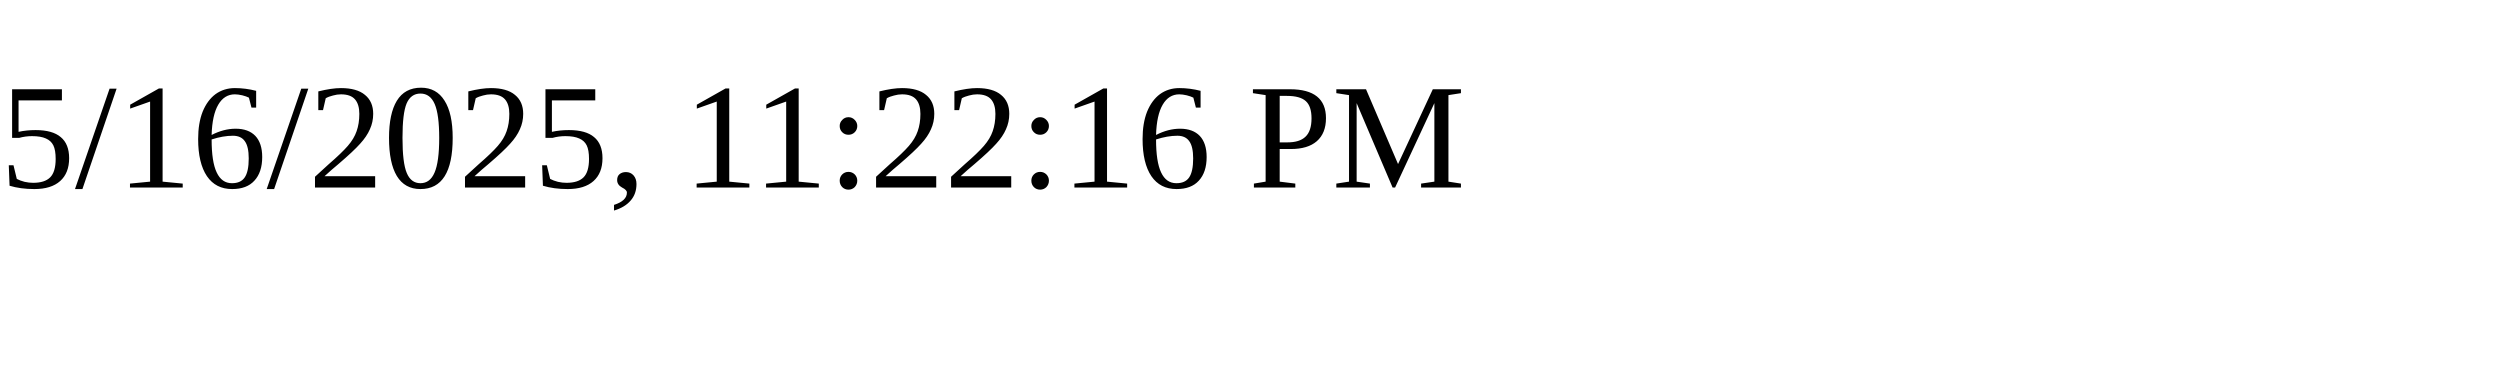
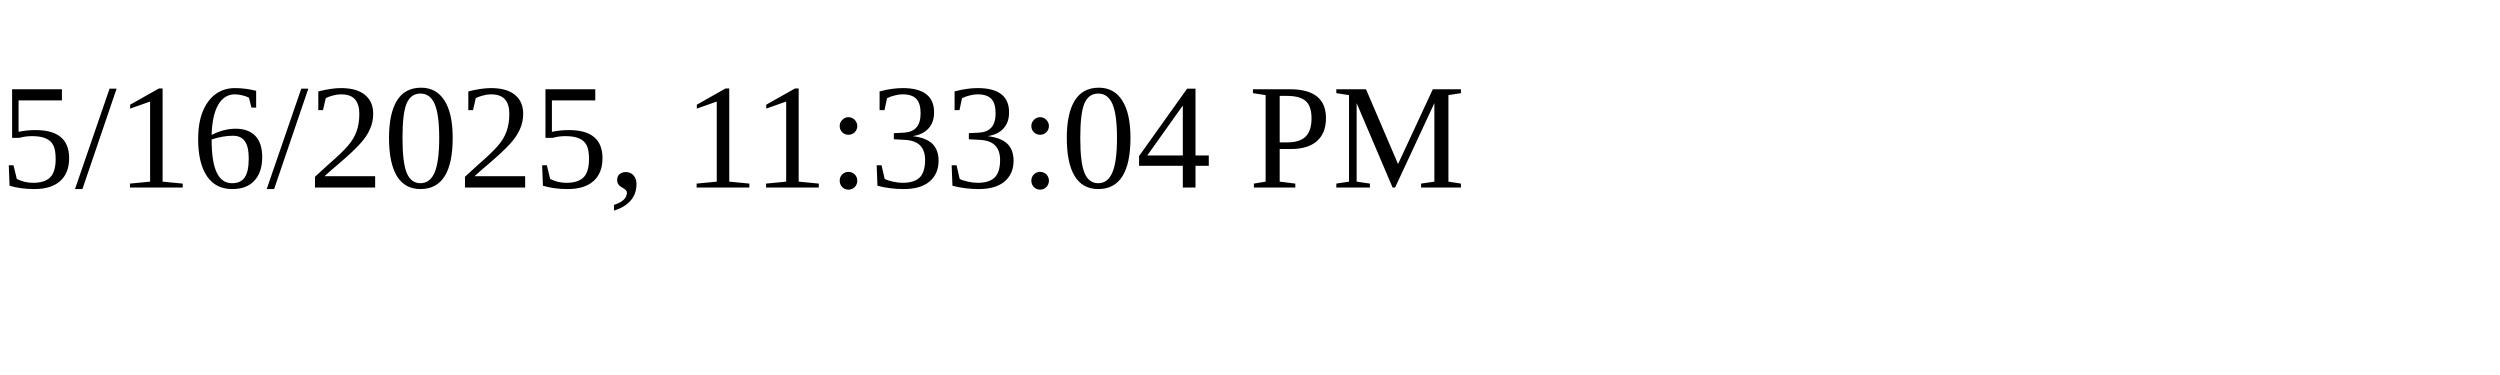
<svg xmlns="http://www.w3.org/2000/svg" height="30" width="200">
-   <text x="0" y="15">5/16/2025, 11:22:16 PM</text>
+   <text x="0" y="15">5/16/2025, 11:33:04 PM</text>
</svg>
